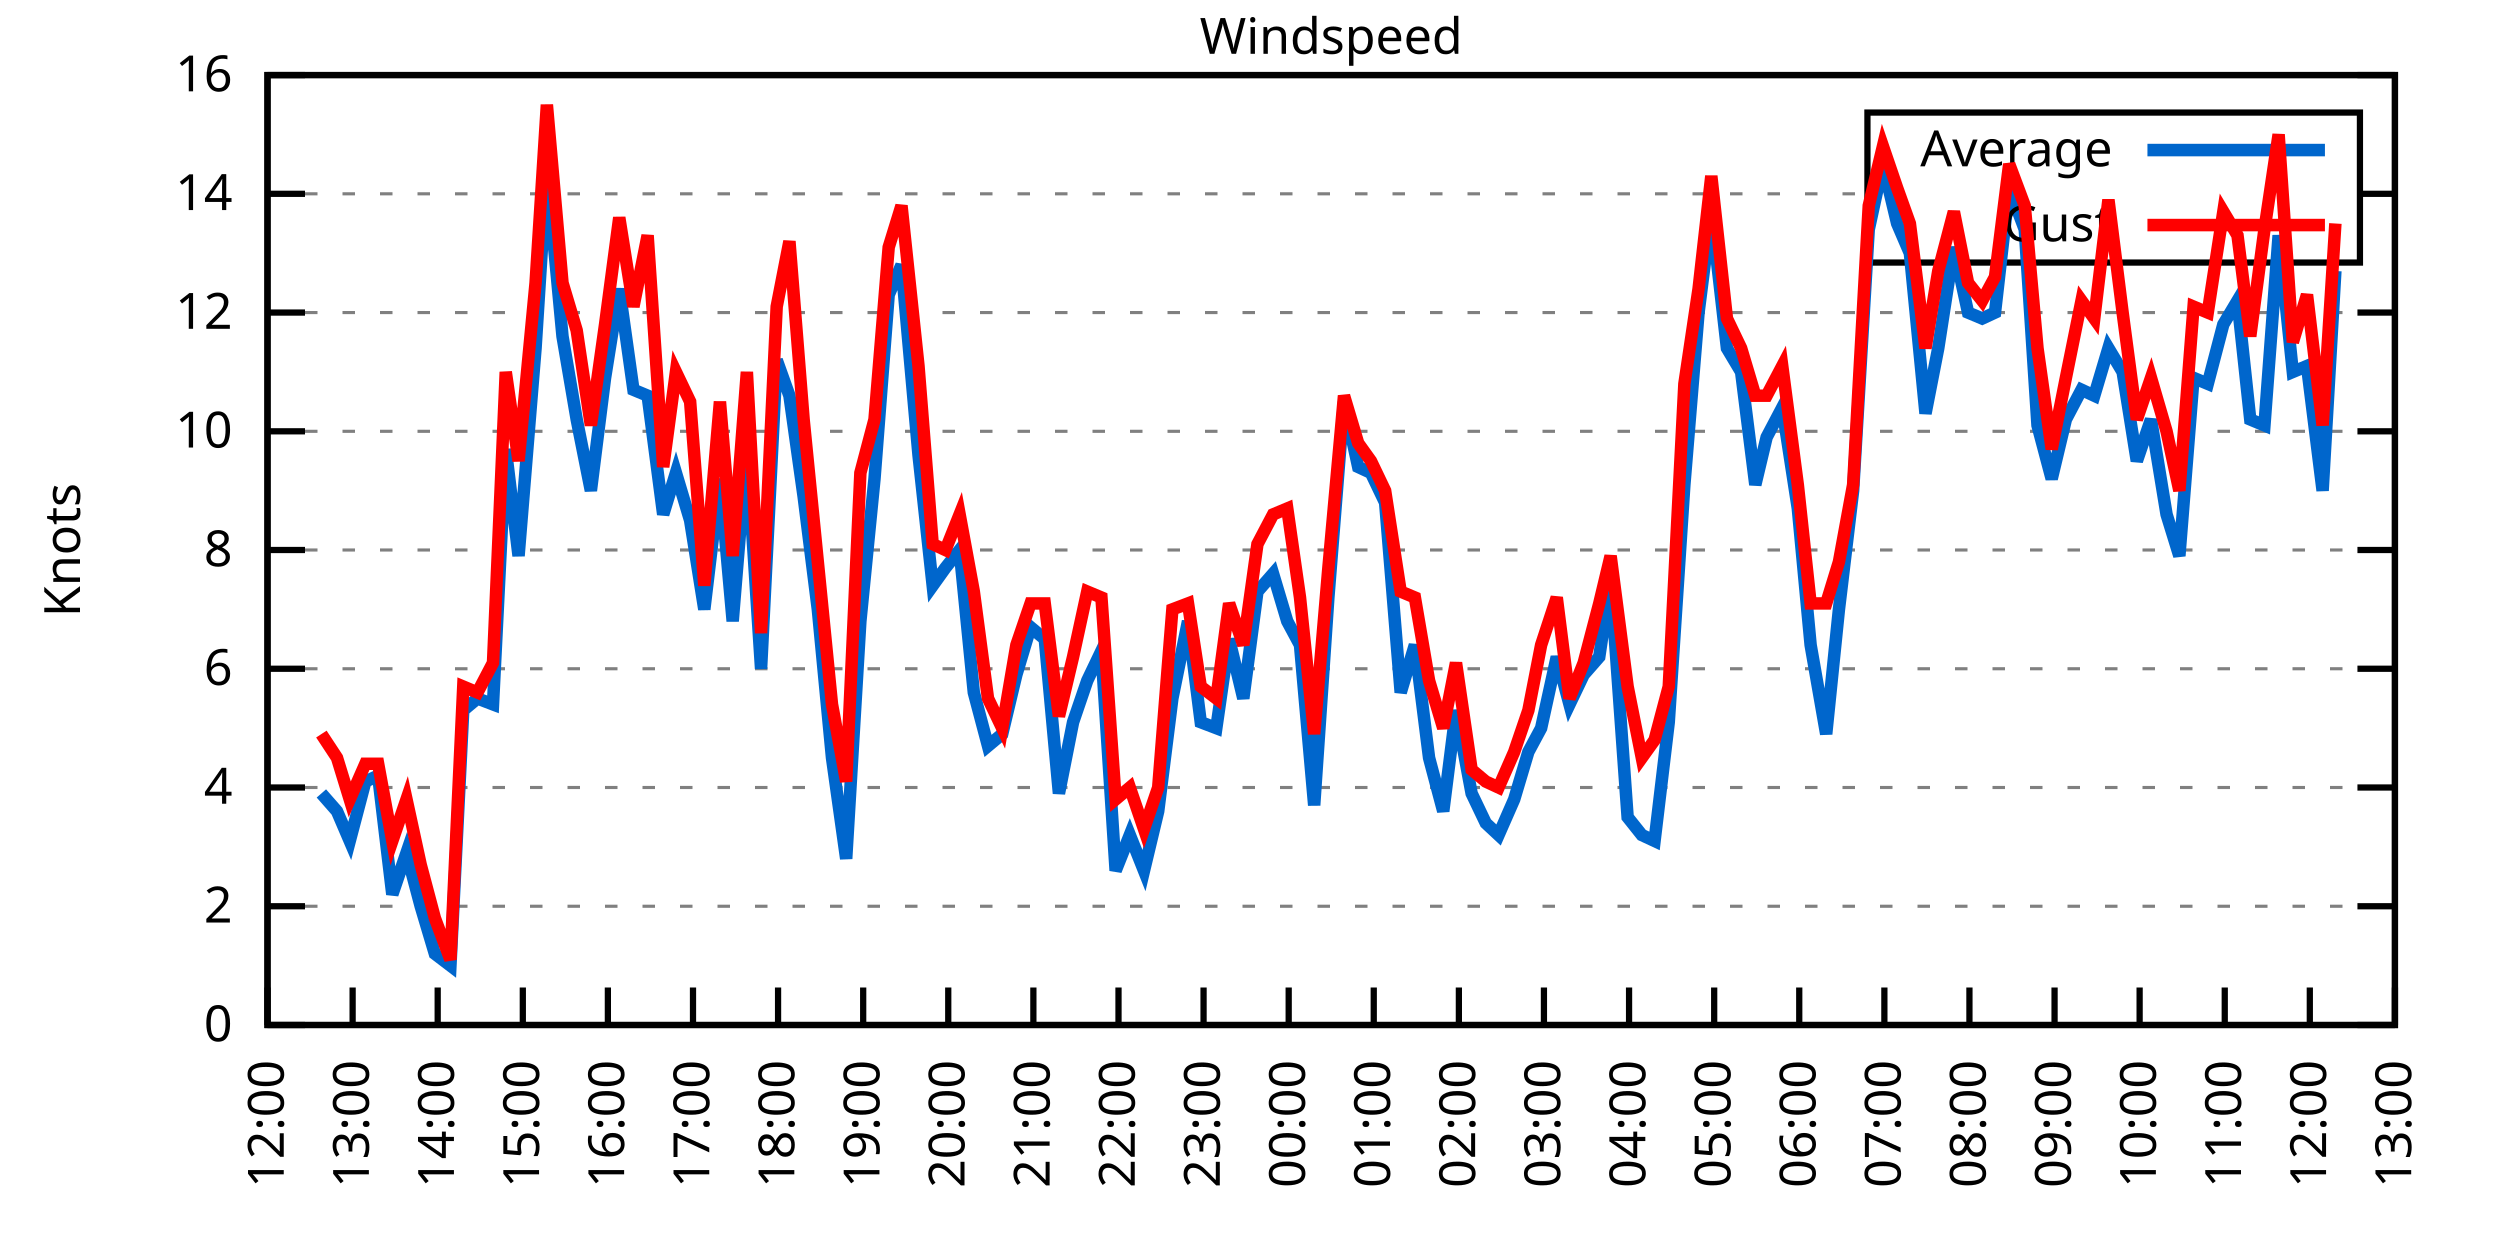
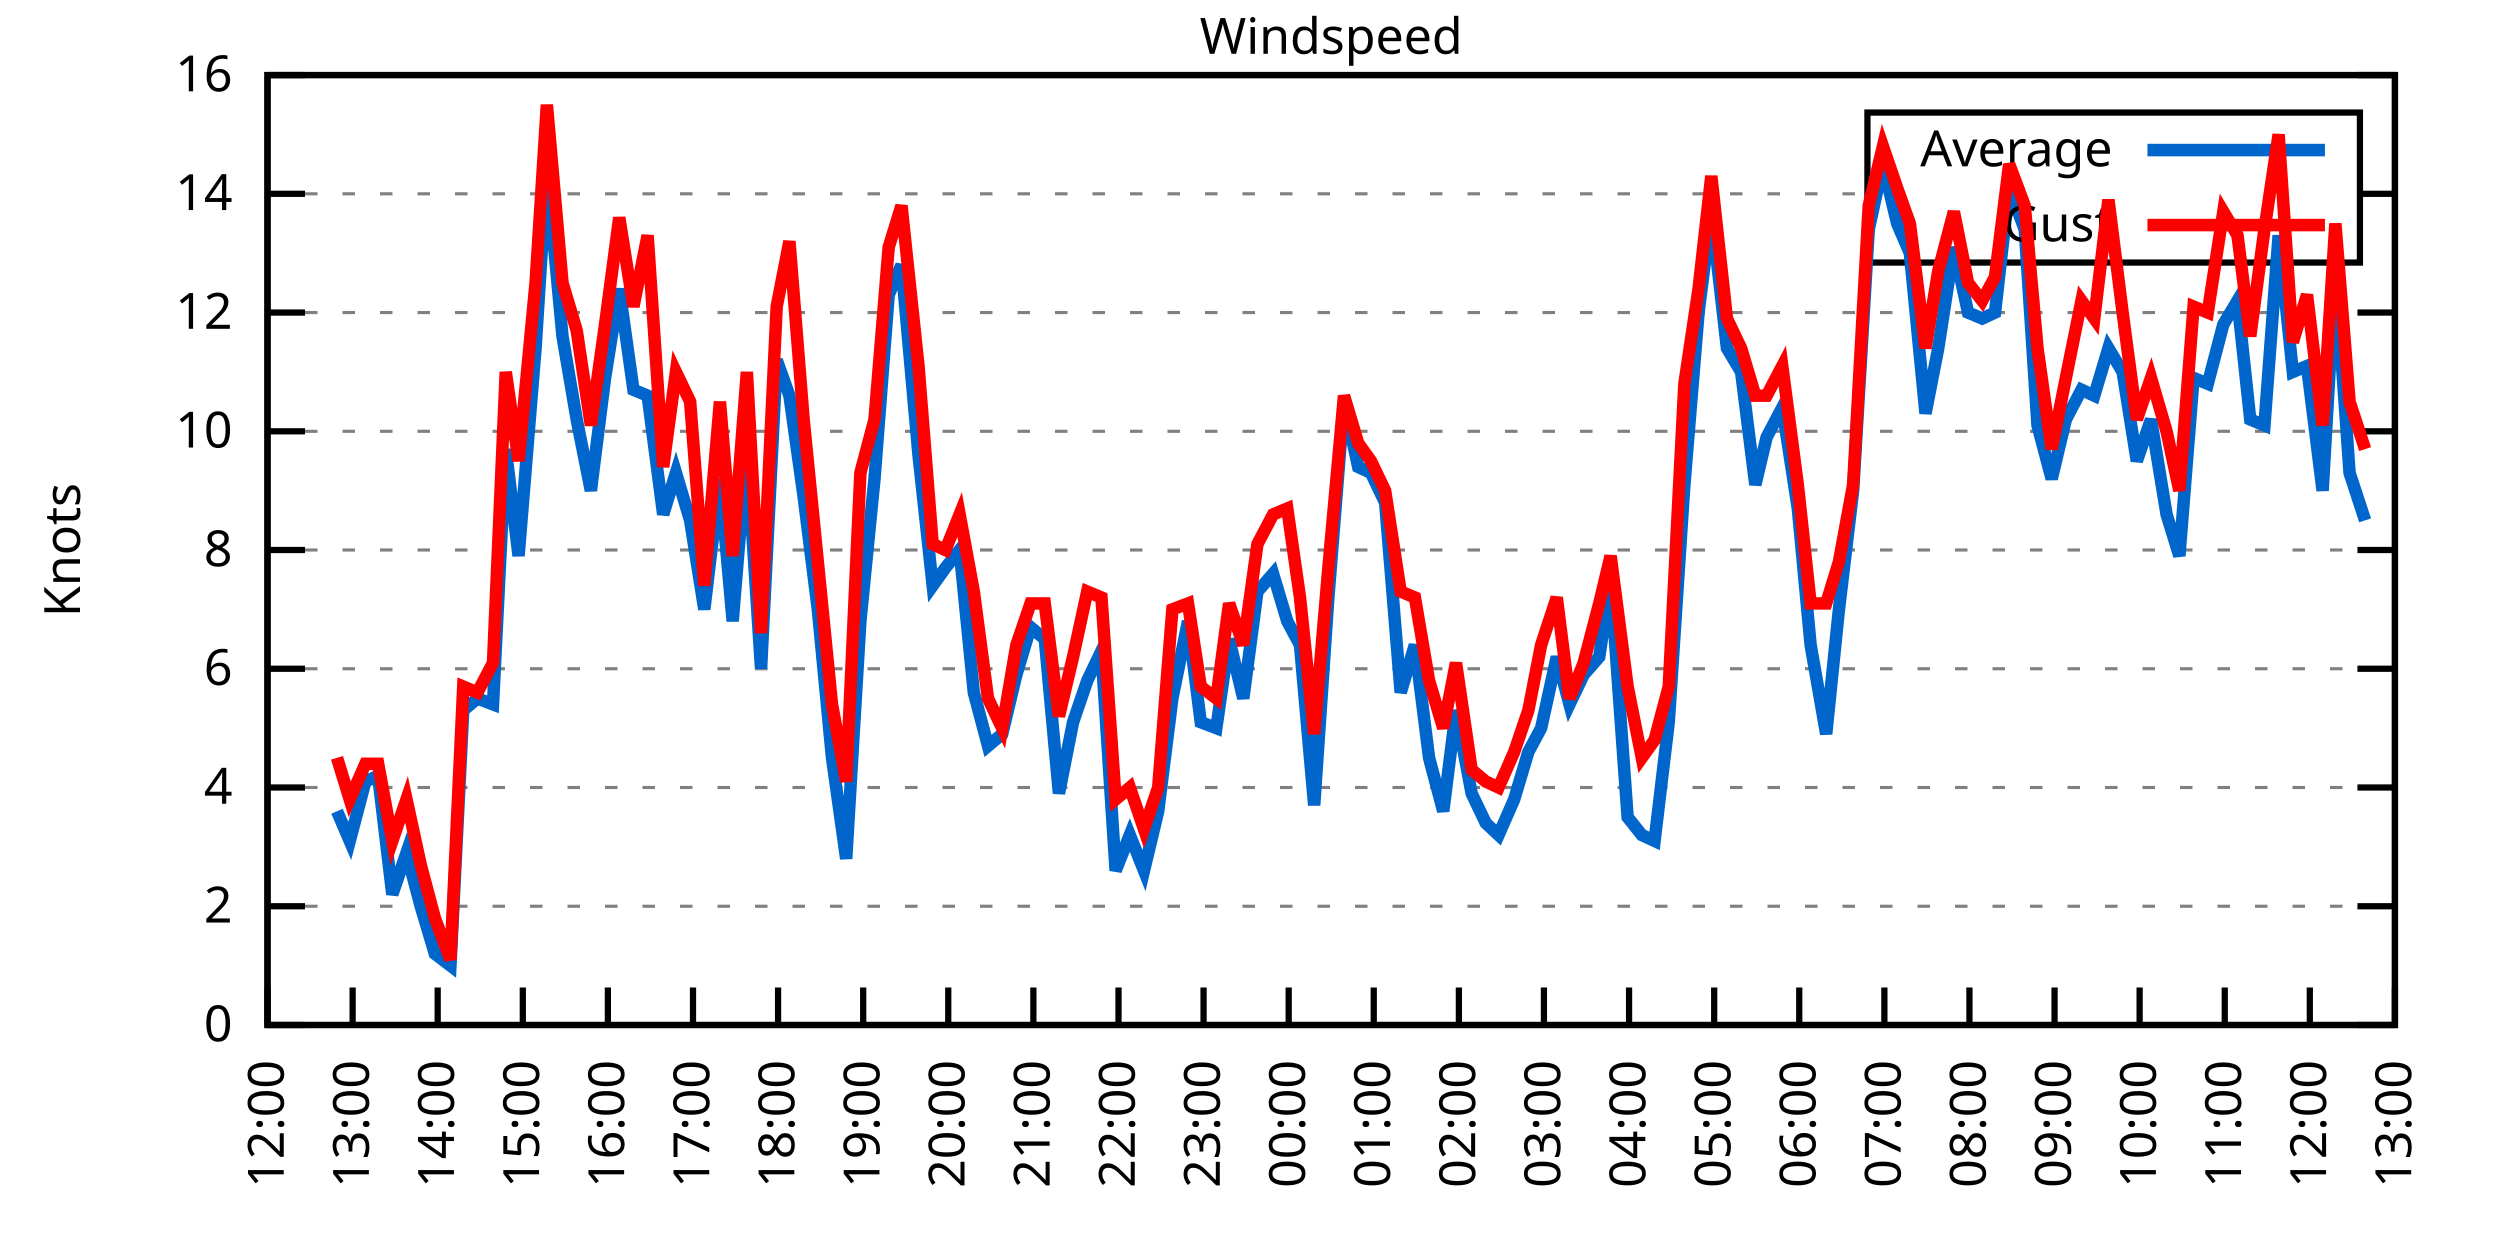
<svg xmlns="http://www.w3.org/2000/svg" xmlns:xlink="http://www.w3.org/1999/xlink" width="400" height="200" viewBox="0 0 400 200">
  <g id="gnuplot_canvas">
    <rect x="0" y="0" width="400" height="200" fill="none" />
    <defs>
      <circle id="gpDot" r="0.5" stroke-width="0.5" stroke="currentColor" />
      <path id="gpPt0" stroke-width="0.333" stroke="currentColor" d="M-1,0 h2 M0,-1 v2" />
      <path id="gpPt1" stroke-width="0.333" stroke="currentColor" d="M-1,-1 L1,1 M1,-1 L-1,1" />
      <path id="gpPt2" stroke-width="0.333" stroke="currentColor" d="M-1,0 L1,0 M0,-1 L0,1 M-1,-1 L1,1 M-1,1 L1,-1" />
      <rect id="gpPt3" stroke-width="0.333" stroke="currentColor" x="-1" y="-1" width="2" height="2" />
      <rect id="gpPt4" stroke-width="0.333" stroke="currentColor" fill="currentColor" x="-1" y="-1" width="2" height="2" />
      <circle id="gpPt5" stroke-width="0.333" stroke="currentColor" cx="0" cy="0" r="1" />
      <use xlink:href="#gpPt5" id="gpPt6" fill="currentColor" stroke="none" />
      <path id="gpPt7" stroke-width="0.333" stroke="currentColor" d="M0,-1.33 L-1.33,0.67 L1.33,0.67 z" />
      <use xlink:href="#gpPt7" id="gpPt8" fill="currentColor" stroke="none" />
      <use xlink:href="#gpPt7" id="gpPt9" stroke="currentColor" transform="rotate(180)" />
      <use xlink:href="#gpPt9" id="gpPt10" fill="currentColor" stroke="none" />
      <use xlink:href="#gpPt3" id="gpPt11" stroke="currentColor" transform="rotate(45)" />
      <use xlink:href="#gpPt11" id="gpPt12" fill="currentColor" stroke="none" />
      <path id="gpPt13" stroke-width="0.333" stroke="currentColor" d="M0,1.330 L1.265,0.411 L0.782,-1.067 L-0.782,-1.076 L-1.265,0.411 z" />
      <use xlink:href="#gpPt13" id="gpPt14" fill="currentColor" stroke="none" />
      <filter id="textbox" filterUnits="objectBoundingBox" x="0" y="0" height="1" width="1">
        <feFlood flood-color="white" flood-opacity="1" result="bgnd" />
        <feComposite in="SourceGraphic" in2="bgnd" operator="atop" />
      </filter>
      <filter id="greybox" filterUnits="objectBoundingBox" x="0" y="0" height="1" width="1">
        <feFlood flood-color="lightgrey" flood-opacity="1" result="grey" />
        <feComposite in="SourceGraphic" in2="grey" operator="atop" />
      </filter>
    </defs>
    <g fill="none" color="white" stroke="currentColor" stroke-width="1.00" stroke-linecap="butt" stroke-linejoin="miter">
</g>
    <g fill="none" color="black" stroke="currentColor" stroke-width="1.00" stroke-linecap="butt" stroke-linejoin="miter">
      <g stroke="none" shape-rendering="crispEdges">
        <polygon fill="rgb(255, 255, 255)" points="42.80,164.00 383.18,164.00 383.18,12.02 42.80,12.02 " />
      </g>
    </g>
    <g fill="none" color="black" stroke="currentColor" stroke-width="1.00" stroke-linecap="butt" stroke-linejoin="miter">
</g>
    <g fill="none" color="black" stroke="black" stroke-width="0.50" stroke-linecap="butt" stroke-linejoin="miter">
</g>
    <g fill="none" color="gray" stroke="currentColor" stroke-width="0.50" stroke-linecap="butt" stroke-linejoin="miter">
      <path stroke="gray" stroke-dasharray="2,4" class="gridline" d="M42.80,164.00 L383.19,164.00  " />
    </g>
    <g fill="none" color="gray" stroke="gray" stroke-width="1.00" stroke-linecap="butt" stroke-linejoin="miter">
</g>
    <g fill="none" color="black" stroke="currentColor" stroke-width="1.00" stroke-linecap="butt" stroke-linejoin="miter">
      <path stroke="black" d="M42.80,164.00 L48.80,164.00 M383.19,164.00 L377.19,164.00  " />
      <g transform="translate(37.20,166.60)" stroke="none" fill="black" font-family="Sans" font-size="8.00" text-anchor="end">
        <text>
          <tspan font-family="Sans"> 0</tspan>
        </text>
      </g>
    </g>
    <g fill="none" color="black" stroke="currentColor" stroke-width="1.00" stroke-linecap="butt" stroke-linejoin="miter">
</g>
    <g fill="none" color="black" stroke="black" stroke-width="0.50" stroke-linecap="butt" stroke-linejoin="miter">
</g>
    <g fill="none" color="gray" stroke="currentColor" stroke-width="0.50" stroke-linecap="butt" stroke-linejoin="miter">
      <path stroke="gray" stroke-dasharray="2,4" class="gridline" d="M42.80,145.00 L383.19,145.00  " />
    </g>
    <g fill="none" color="gray" stroke="gray" stroke-width="1.00" stroke-linecap="butt" stroke-linejoin="miter">
</g>
    <g fill="none" color="black" stroke="currentColor" stroke-width="1.00" stroke-linecap="butt" stroke-linejoin="miter">
      <path stroke="black" d="M42.80,145.00 L48.80,145.00 M383.19,145.00 L377.19,145.00  " />
      <g transform="translate(37.20,147.60)" stroke="none" fill="black" font-family="Sans" font-size="8.00" text-anchor="end">
        <text>
          <tspan font-family="Sans"> 2</tspan>
        </text>
      </g>
    </g>
    <g fill="none" color="black" stroke="currentColor" stroke-width="1.00" stroke-linecap="butt" stroke-linejoin="miter">
</g>
    <g fill="none" color="black" stroke="black" stroke-width="0.50" stroke-linecap="butt" stroke-linejoin="miter">
</g>
    <g fill="none" color="gray" stroke="currentColor" stroke-width="0.50" stroke-linecap="butt" stroke-linejoin="miter">
      <path stroke="gray" stroke-dasharray="2,4" class="gridline" d="M42.80,126.00 L383.19,126.00  " />
    </g>
    <g fill="none" color="gray" stroke="gray" stroke-width="1.00" stroke-linecap="butt" stroke-linejoin="miter">
</g>
    <g fill="none" color="black" stroke="currentColor" stroke-width="1.00" stroke-linecap="butt" stroke-linejoin="miter">
      <path stroke="black" d="M42.80,126.00 L48.80,126.00 M383.19,126.00 L377.19,126.00  " />
      <g transform="translate(37.20,128.60)" stroke="none" fill="black" font-family="Sans" font-size="8.00" text-anchor="end">
        <text>
          <tspan font-family="Sans"> 4</tspan>
        </text>
      </g>
    </g>
    <g fill="none" color="black" stroke="currentColor" stroke-width="1.00" stroke-linecap="butt" stroke-linejoin="miter">
</g>
    <g fill="none" color="black" stroke="black" stroke-width="0.50" stroke-linecap="butt" stroke-linejoin="miter">
</g>
    <g fill="none" color="gray" stroke="currentColor" stroke-width="0.50" stroke-linecap="butt" stroke-linejoin="miter">
      <path stroke="gray" stroke-dasharray="2,4" class="gridline" d="M42.80,107.00 L383.19,107.00  " />
    </g>
    <g fill="none" color="gray" stroke="gray" stroke-width="1.00" stroke-linecap="butt" stroke-linejoin="miter">
</g>
    <g fill="none" color="black" stroke="currentColor" stroke-width="1.00" stroke-linecap="butt" stroke-linejoin="miter">
      <path stroke="black" d="M42.80,107.00 L48.80,107.00 M383.19,107.00 L377.19,107.00  " />
      <g transform="translate(37.20,109.60)" stroke="none" fill="black" font-family="Sans" font-size="8.00" text-anchor="end">
        <text>
          <tspan font-family="Sans"> 6</tspan>
        </text>
      </g>
    </g>
    <g fill="none" color="black" stroke="currentColor" stroke-width="1.00" stroke-linecap="butt" stroke-linejoin="miter">
</g>
    <g fill="none" color="black" stroke="black" stroke-width="0.50" stroke-linecap="butt" stroke-linejoin="miter">
</g>
    <g fill="none" color="gray" stroke="currentColor" stroke-width="0.50" stroke-linecap="butt" stroke-linejoin="miter">
      <path stroke="gray" stroke-dasharray="2,4" class="gridline" d="M42.80,88.00 L383.19,88.00  " />
    </g>
    <g fill="none" color="gray" stroke="gray" stroke-width="1.00" stroke-linecap="butt" stroke-linejoin="miter">
</g>
    <g fill="none" color="black" stroke="currentColor" stroke-width="1.00" stroke-linecap="butt" stroke-linejoin="miter">
      <path stroke="black" d="M42.80,88.00 L48.80,88.00 M383.19,88.00 L377.19,88.00  " />
      <g transform="translate(37.20,90.60)" stroke="none" fill="black" font-family="Sans" font-size="8.00" text-anchor="end">
        <text>
          <tspan font-family="Sans"> 8</tspan>
        </text>
      </g>
    </g>
    <g fill="none" color="black" stroke="currentColor" stroke-width="1.00" stroke-linecap="butt" stroke-linejoin="miter">
</g>
    <g fill="none" color="black" stroke="black" stroke-width="0.50" stroke-linecap="butt" stroke-linejoin="miter">
</g>
    <g fill="none" color="gray" stroke="currentColor" stroke-width="0.50" stroke-linecap="butt" stroke-linejoin="miter">
      <path stroke="gray" stroke-dasharray="2,4" class="gridline" d="M42.80,69.01 L383.19,69.01  " />
    </g>
    <g fill="none" color="gray" stroke="gray" stroke-width="1.00" stroke-linecap="butt" stroke-linejoin="miter">
</g>
    <g fill="none" color="black" stroke="currentColor" stroke-width="1.00" stroke-linecap="butt" stroke-linejoin="miter">
      <path stroke="black" d="M42.80,69.01 L48.80,69.01 M383.19,69.01 L377.19,69.01  " />
      <g transform="translate(37.20,71.61)" stroke="none" fill="black" font-family="Sans" font-size="8.00" text-anchor="end">
        <text>
          <tspan font-family="Sans"> 10</tspan>
        </text>
      </g>
    </g>
    <g fill="none" color="black" stroke="currentColor" stroke-width="1.00" stroke-linecap="butt" stroke-linejoin="miter">
</g>
    <g fill="none" color="black" stroke="black" stroke-width="0.50" stroke-linecap="butt" stroke-linejoin="miter">
</g>
    <g fill="none" color="gray" stroke="currentColor" stroke-width="0.50" stroke-linecap="butt" stroke-linejoin="miter">
      <path stroke="gray" stroke-dasharray="2,4" class="gridline" d="M42.80,50.01 L383.19,50.01  " />
    </g>
    <g fill="none" color="gray" stroke="gray" stroke-width="1.00" stroke-linecap="butt" stroke-linejoin="miter">
</g>
    <g fill="none" color="black" stroke="currentColor" stroke-width="1.00" stroke-linecap="butt" stroke-linejoin="miter">
      <path stroke="black" d="M42.80,50.01 L48.80,50.01 M383.19,50.01 L377.19,50.01  " />
      <g transform="translate(37.20,52.61)" stroke="none" fill="black" font-family="Sans" font-size="8.00" text-anchor="end">
        <text>
          <tspan font-family="Sans"> 12</tspan>
        </text>
      </g>
    </g>
    <g fill="none" color="black" stroke="currentColor" stroke-width="1.00" stroke-linecap="butt" stroke-linejoin="miter">
</g>
    <g fill="none" color="black" stroke="black" stroke-width="0.50" stroke-linecap="butt" stroke-linejoin="miter">
</g>
    <g fill="none" color="gray" stroke="currentColor" stroke-width="0.50" stroke-linecap="butt" stroke-linejoin="miter">
      <path stroke="gray" stroke-dasharray="2,4" class="gridline" d="M42.80,31.01 L298.79,31.01 M377.59,31.01 L383.19,31.01  " />
    </g>
    <g fill="none" color="gray" stroke="gray" stroke-width="1.00" stroke-linecap="butt" stroke-linejoin="miter">
</g>
    <g fill="none" color="black" stroke="currentColor" stroke-width="1.00" stroke-linecap="butt" stroke-linejoin="miter">
      <path stroke="black" d="M42.80,31.01 L48.80,31.01 M383.19,31.01 L377.19,31.01  " />
      <g transform="translate(37.20,33.61)" stroke="none" fill="black" font-family="Sans" font-size="8.00" text-anchor="end">
        <text>
          <tspan font-family="Sans"> 14</tspan>
        </text>
      </g>
    </g>
    <g fill="none" color="black" stroke="currentColor" stroke-width="1.00" stroke-linecap="butt" stroke-linejoin="miter">
</g>
    <g fill="none" color="black" stroke="black" stroke-width="0.50" stroke-linecap="butt" stroke-linejoin="miter">
</g>
    <g fill="none" color="gray" stroke="currentColor" stroke-width="0.50" stroke-linecap="butt" stroke-linejoin="miter">
      <path stroke="gray" stroke-dasharray="2,4" class="gridline" d="M42.80,12.01 L383.19,12.01  " />
    </g>
    <g fill="none" color="gray" stroke="gray" stroke-width="1.00" stroke-linecap="butt" stroke-linejoin="miter">
</g>
    <g fill="none" color="black" stroke="currentColor" stroke-width="1.00" stroke-linecap="butt" stroke-linejoin="miter">
      <path stroke="black" d="M42.80,12.01 L48.80,12.01 M383.19,12.01 L377.19,12.01  " />
      <g transform="translate(37.20,14.61)" stroke="none" fill="black" font-family="Sans" font-size="8.00" text-anchor="end">
        <text>
          <tspan font-family="Sans"> 16</tspan>
        </text>
      </g>
    </g>
    <g fill="none" color="black" stroke="currentColor" stroke-width="1.00" stroke-linecap="butt" stroke-linejoin="miter">
      <path stroke="black" d="M42.80,164.00 L42.80,158.00  " />
      <g transform="translate(45.40,169.60) rotate(270.00)" stroke="none" fill="black" font-family="Sans" font-size="8.00" text-anchor="end">
        <text>
          <tspan font-family="Sans">12:00</tspan>
        </text>
      </g>
    </g>
    <g fill="none" color="black" stroke="currentColor" stroke-width="1.00" stroke-linecap="butt" stroke-linejoin="miter">
      <path stroke="black" d="M56.42,164.00 L56.42,158.00  " />
      <g transform="translate(59.02,169.60) rotate(270.00)" stroke="none" fill="black" font-family="Sans" font-size="8.00" text-anchor="end">
        <text>
          <tspan font-family="Sans">13:00</tspan>
        </text>
      </g>
    </g>
    <g fill="none" color="black" stroke="currentColor" stroke-width="1.00" stroke-linecap="butt" stroke-linejoin="miter">
      <path stroke="black" d="M70.03,164.00 L70.03,158.00  " />
      <g transform="translate(72.63,169.60) rotate(270.00)" stroke="none" fill="black" font-family="Sans" font-size="8.00" text-anchor="end">
        <text>
          <tspan font-family="Sans">14:00</tspan>
        </text>
      </g>
    </g>
    <g fill="none" color="black" stroke="currentColor" stroke-width="1.00" stroke-linecap="butt" stroke-linejoin="miter">
      <path stroke="black" d="M83.65,164.00 L83.65,158.00  " />
      <g transform="translate(86.25,169.60) rotate(270.00)" stroke="none" fill="black" font-family="Sans" font-size="8.00" text-anchor="end">
        <text>
          <tspan font-family="Sans">15:00</tspan>
        </text>
      </g>
    </g>
    <g fill="none" color="black" stroke="currentColor" stroke-width="1.00" stroke-linecap="butt" stroke-linejoin="miter">
      <path stroke="black" d="M97.26,164.00 L97.26,158.00  " />
      <g transform="translate(99.86,169.60) rotate(270.00)" stroke="none" fill="black" font-family="Sans" font-size="8.00" text-anchor="end">
        <text>
          <tspan font-family="Sans">16:00</tspan>
        </text>
      </g>
    </g>
    <g fill="none" color="black" stroke="currentColor" stroke-width="1.00" stroke-linecap="butt" stroke-linejoin="miter">
      <path stroke="black" d="M110.88,164.00 L110.88,158.00  " />
      <g transform="translate(113.48,169.60) rotate(270.00)" stroke="none" fill="black" font-family="Sans" font-size="8.00" text-anchor="end">
        <text>
          <tspan font-family="Sans">17:00</tspan>
        </text>
      </g>
    </g>
    <g fill="none" color="black" stroke="currentColor" stroke-width="1.00" stroke-linecap="butt" stroke-linejoin="miter">
      <path stroke="black" d="M124.49,164.00 L124.49,158.00  " />
      <g transform="translate(127.09,169.60) rotate(270.00)" stroke="none" fill="black" font-family="Sans" font-size="8.00" text-anchor="end">
        <text>
          <tspan font-family="Sans">18:00</tspan>
        </text>
      </g>
    </g>
    <g fill="none" color="black" stroke="currentColor" stroke-width="1.00" stroke-linecap="butt" stroke-linejoin="miter">
      <path stroke="black" d="M138.11,164.00 L138.11,158.00  " />
      <g transform="translate(140.71,169.60) rotate(270.00)" stroke="none" fill="black" font-family="Sans" font-size="8.00" text-anchor="end">
        <text>
          <tspan font-family="Sans">19:00</tspan>
        </text>
      </g>
    </g>
    <g fill="none" color="black" stroke="currentColor" stroke-width="1.00" stroke-linecap="butt" stroke-linejoin="miter">
      <path stroke="black" d="M151.72,164.00 L151.72,158.00  " />
      <g transform="translate(154.32,169.60) rotate(270.00)" stroke="none" fill="black" font-family="Sans" font-size="8.00" text-anchor="end">
        <text>
          <tspan font-family="Sans">20:00</tspan>
        </text>
      </g>
    </g>
    <g fill="none" color="black" stroke="currentColor" stroke-width="1.00" stroke-linecap="butt" stroke-linejoin="miter">
      <path stroke="black" d="M165.34,164.00 L165.34,158.00  " />
      <g transform="translate(167.94,169.60) rotate(270.00)" stroke="none" fill="black" font-family="Sans" font-size="8.00" text-anchor="end">
        <text>
          <tspan font-family="Sans">21:00</tspan>
        </text>
      </g>
    </g>
    <g fill="none" color="black" stroke="currentColor" stroke-width="1.00" stroke-linecap="butt" stroke-linejoin="miter">
      <path stroke="black" d="M178.96,164.00 L178.96,158.00  " />
      <g transform="translate(181.56,169.60) rotate(270.00)" stroke="none" fill="black" font-family="Sans" font-size="8.00" text-anchor="end">
        <text>
          <tspan font-family="Sans">22:00</tspan>
        </text>
      </g>
    </g>
    <g fill="none" color="black" stroke="currentColor" stroke-width="1.00" stroke-linecap="butt" stroke-linejoin="miter">
      <path stroke="black" d="M192.57,164.00 L192.57,158.00  " />
      <g transform="translate(195.17,169.60) rotate(270.00)" stroke="none" fill="black" font-family="Sans" font-size="8.00" text-anchor="end">
        <text>
          <tspan font-family="Sans">23:00</tspan>
        </text>
      </g>
    </g>
    <g fill="none" color="black" stroke="currentColor" stroke-width="1.00" stroke-linecap="butt" stroke-linejoin="miter">
      <path stroke="black" d="M206.19,164.00 L206.19,158.00  " />
      <g transform="translate(208.79,169.60) rotate(270.00)" stroke="none" fill="black" font-family="Sans" font-size="8.00" text-anchor="end">
        <text>
          <tspan font-family="Sans">00:00</tspan>
        </text>
      </g>
    </g>
    <g fill="none" color="black" stroke="currentColor" stroke-width="1.00" stroke-linecap="butt" stroke-linejoin="miter">
      <path stroke="black" d="M219.80,164.00 L219.80,158.00  " />
      <g transform="translate(222.40,169.60) rotate(270.00)" stroke="none" fill="black" font-family="Sans" font-size="8.00" text-anchor="end">
        <text>
          <tspan font-family="Sans">01:00</tspan>
        </text>
      </g>
    </g>
    <g fill="none" color="black" stroke="currentColor" stroke-width="1.00" stroke-linecap="butt" stroke-linejoin="miter">
      <path stroke="black" d="M233.42,164.00 L233.42,158.00  " />
      <g transform="translate(236.02,169.60) rotate(270.00)" stroke="none" fill="black" font-family="Sans" font-size="8.00" text-anchor="end">
        <text>
          <tspan font-family="Sans">02:00</tspan>
        </text>
      </g>
    </g>
    <g fill="none" color="black" stroke="currentColor" stroke-width="1.00" stroke-linecap="butt" stroke-linejoin="miter">
      <path stroke="black" d="M247.03,164.00 L247.03,158.00  " />
      <g transform="translate(249.63,169.60) rotate(270.00)" stroke="none" fill="black" font-family="Sans" font-size="8.00" text-anchor="end">
        <text>
          <tspan font-family="Sans">03:00</tspan>
        </text>
      </g>
    </g>
    <g fill="none" color="black" stroke="currentColor" stroke-width="1.00" stroke-linecap="butt" stroke-linejoin="miter">
      <path stroke="black" d="M260.65,164.00 L260.65,158.00  " />
      <g transform="translate(263.25,169.60) rotate(270.00)" stroke="none" fill="black" font-family="Sans" font-size="8.00" text-anchor="end">
        <text>
          <tspan font-family="Sans">04:00</tspan>
        </text>
      </g>
    </g>
    <g fill="none" color="black" stroke="currentColor" stroke-width="1.00" stroke-linecap="butt" stroke-linejoin="miter">
      <path stroke="black" d="M274.27,164.00 L274.27,158.00  " />
      <g transform="translate(276.87,169.60) rotate(270.00)" stroke="none" fill="black" font-family="Sans" font-size="8.00" text-anchor="end">
        <text>
          <tspan font-family="Sans">05:00</tspan>
        </text>
      </g>
    </g>
    <g fill="none" color="black" stroke="currentColor" stroke-width="1.00" stroke-linecap="butt" stroke-linejoin="miter">
      <path stroke="black" d="M287.88,164.00 L287.88,158.00  " />
      <g transform="translate(290.48,169.60) rotate(270.00)" stroke="none" fill="black" font-family="Sans" font-size="8.00" text-anchor="end">
        <text>
          <tspan font-family="Sans">06:00</tspan>
        </text>
      </g>
    </g>
    <g fill="none" color="black" stroke="currentColor" stroke-width="1.00" stroke-linecap="butt" stroke-linejoin="miter">
      <path stroke="black" d="M301.50,164.00 L301.50,158.00  " />
      <g transform="translate(304.10,169.60) rotate(270.00)" stroke="none" fill="black" font-family="Sans" font-size="8.00" text-anchor="end">
        <text>
          <tspan font-family="Sans">07:00</tspan>
        </text>
      </g>
    </g>
    <g fill="none" color="black" stroke="currentColor" stroke-width="1.00" stroke-linecap="butt" stroke-linejoin="miter">
      <path stroke="black" d="M315.11,164.00 L315.11,158.00  " />
      <g transform="translate(317.71,169.60) rotate(270.00)" stroke="none" fill="black" font-family="Sans" font-size="8.00" text-anchor="end">
        <text>
          <tspan font-family="Sans">08:00</tspan>
        </text>
      </g>
    </g>
    <g fill="none" color="black" stroke="currentColor" stroke-width="1.00" stroke-linecap="butt" stroke-linejoin="miter">
      <path stroke="black" d="M328.73,164.00 L328.73,158.00  " />
      <g transform="translate(331.33,169.60) rotate(270.00)" stroke="none" fill="black" font-family="Sans" font-size="8.00" text-anchor="end">
        <text>
          <tspan font-family="Sans">09:00</tspan>
        </text>
      </g>
    </g>
    <g fill="none" color="black" stroke="currentColor" stroke-width="1.00" stroke-linecap="butt" stroke-linejoin="miter">
      <path stroke="black" d="M342.34,164.00 L342.34,158.00  " />
      <g transform="translate(344.94,169.60) rotate(270.00)" stroke="none" fill="black" font-family="Sans" font-size="8.00" text-anchor="end">
        <text>
          <tspan font-family="Sans">10:00</tspan>
        </text>
      </g>
    </g>
    <g fill="none" color="black" stroke="currentColor" stroke-width="1.00" stroke-linecap="butt" stroke-linejoin="miter">
      <path stroke="black" d="M355.96,164.00 L355.96,158.00  " />
      <g transform="translate(358.56,169.60) rotate(270.00)" stroke="none" fill="black" font-family="Sans" font-size="8.00" text-anchor="end">
        <text>
          <tspan font-family="Sans">11:00</tspan>
        </text>
      </g>
    </g>
    <g fill="none" color="black" stroke="currentColor" stroke-width="1.00" stroke-linecap="butt" stroke-linejoin="miter">
      <path stroke="black" d="M369.57,164.00 L369.57,158.00  " />
      <g transform="translate(372.17,169.60) rotate(270.00)" stroke="none" fill="black" font-family="Sans" font-size="8.00" text-anchor="end">
        <text>
          <tspan font-family="Sans">12:00</tspan>
        </text>
      </g>
    </g>
    <g fill="none" color="black" stroke="currentColor" stroke-width="1.00" stroke-linecap="butt" stroke-linejoin="miter">
      <path stroke="black" d="M383.19,164.00 L383.19,158.00  " />
      <g transform="translate(385.79,169.60) rotate(270.00)" stroke="none" fill="black" font-family="Sans" font-size="8.00" text-anchor="end">
        <text>
          <tspan font-family="Sans">13:00</tspan>
        </text>
      </g>
    </g>
    <g fill="none" color="black" stroke="currentColor" stroke-width="1.00" stroke-linecap="butt" stroke-linejoin="miter">
</g>
    <g fill="none" color="black" stroke="currentColor" stroke-width="1.00" stroke-linecap="butt" stroke-linejoin="miter">
      <path stroke="black" d="M42.80,12.01 L42.80,164.00 L383.19,164.00 L383.19,12.01 L42.80,12.01 Z  " />
    </g>
    <g fill="none" color="black" stroke="currentColor" stroke-width="1.00" stroke-linecap="butt" stroke-linejoin="miter">
</g>
    <g fill="none" color="black" stroke="currentColor" stroke-width="1.00" stroke-linecap="butt" stroke-linejoin="miter">
      <path stroke="black" d="M298.79,42.01 L298.79,18.01 L377.59,18.01 L377.59,42.01 L298.79,42.01 Z  " />
    </g>
    <g id="Windspeed_plot_1">
      <g fill="none" color="white" stroke="black" stroke-width="2.00" stroke-linecap="butt" stroke-linejoin="miter">
</g>
      <g fill="none" color="black" stroke="currentColor" stroke-width="2.00" stroke-linecap="butt" stroke-linejoin="miter">
        <g transform="translate(337.99,26.61)" stroke="none" fill="black" font-family="Sans" font-size="8.00" text-anchor="end">
          <text>
            <tspan font-family="Sans">Average</tspan>
          </text>
        </g>
      </g>
      <g fill="none" color="black" stroke="currentColor" stroke-width="2.00" stroke-linecap="butt" stroke-linejoin="miter">
-         <path stroke="rgb(  0, 102, 204)" d="M343.59,24.01 L371.99,24.01 M51.42,126.95 L53.92,129.80 L55.96,134.55 L58.46,125.05 L60.50,124.10 L62.77,143.10   L65.04,136.45 L67.31,145.00 L69.58,152.60 L72.07,154.50 L74.12,113.65 L76.39,111.75 L78.88,112.70 L80.92,71.86   L82.97,88.95 L85.69,55.71 L87.50,27.21 L90.00,53.81 L92.27,67.11 L94.54,78.51 L96.81,60.46 L99.08,46.21   L101.35,62.36 L103.62,63.31 L106.11,82.31 L108.15,75.66 L110.42,83.26 L112.69,97.50 L115.19,76.61 L117.23,99.40   L119.50,71.86 L121.77,107.00 L124.27,57.61 L126.31,63.31 L128.58,79.46 L130.85,97.50 L133.12,121.25 L135.39,137.40   L137.66,99.40 L139.92,76.61 L142.19,47.16 L144.24,42.41 L146.96,72.81 L149.23,93.70 L151.27,90.85 L153.54,88.00   L155.81,110.80 L158.08,119.35 L160.35,117.45 L162.62,107.95 L164.89,100.35 L167.16,102.25 L169.43,126.95 L171.69,115.55   L173.96,108.90 L176.23,104.15 L178.50,139.30 L180.77,133.60 L183.04,139.30 L185.31,129.80 L187.58,111.75 L190.08,99.40   L192.12,115.55 L194.61,116.50 L196.66,102.25 L198.93,111.75 L201.19,94.65 L203.69,91.80 L205.96,99.40 L208.00,103.20   L210.27,128.85 L212.54,95.60 L215.04,64.26 L217.31,74.71 L219.35,75.66 L221.62,80.41 L224.11,110.80 L226.38,103.20   L228.65,121.25 L230.92,129.80 L232.96,113.65 L235.46,126.95 L237.73,131.70 L239.77,133.60 L242.27,127.90 L244.54,120.30   L246.58,116.50 L249.08,105.10 L251.12,112.70 L253.39,107.95 L255.88,105.10 L257.70,92.75 L260.42,130.75 L262.69,133.60   L264.73,134.55 L267.00,115.55 L269.50,77.56 L271.77,50.01 L273.81,33.86 L276.31,55.71 L278.58,59.51 L280.85,77.56   L282.66,69.96 L285.16,65.21 L287.65,81.36 L289.70,103.20 L292.19,117.45 L294.23,97.50 L296.50,78.51 L299.00,36.71   L301.27,26.26 L303.54,35.76 L305.58,40.51 L308.08,66.16 L310.12,55.71 L312.62,39.56 L314.89,50.01 L317.15,50.96   L319.20,50.01 L321.47,30.06 L323.96,36.71 L326.00,68.06 L328.27,76.61 L330.54,67.11 L333.04,62.36 L335.08,63.31   L337.35,55.71 L339.62,59.51 L341.89,73.76 L344.16,67.11 L346.65,82.31 L348.70,88.95 L350.97,60.46 L353.24,61.41   L355.73,51.91 L358.00,48.11 L360.04,67.11 L362.31,68.06 L364.58,37.66 L366.85,59.51 L369.12,58.56 L371.62,78.51   L373.66,43.36  " />
+         <path stroke="rgb(  0, 102, 204)" d="M343.59,24.01 L371.99,24.01 M53.92,129.80 L55.96,134.55 L58.46,125.05 L60.50,124.10 L62.77,143.10 L65.04,136.45   L67.31,145.00 L69.58,152.60 L72.07,154.50 L74.12,113.65 L76.39,111.75 L78.88,112.70 L80.92,71.86 L82.97,88.95   L85.69,55.71 L87.50,27.21 L90.00,53.81 L92.27,67.11 L94.54,78.51 L96.81,60.46 L99.08,46.21 L101.35,62.36   L103.62,63.31 L106.11,82.31 L108.15,75.66 L110.42,83.26 L112.69,97.50 L115.19,76.61 L117.23,99.40 L119.50,71.86   L121.77,107.00 L124.27,57.61 L126.31,63.31 L128.58,79.46 L130.85,97.50 L133.12,121.25 L135.39,137.40 L137.66,99.40   L139.92,76.61 L142.19,47.16 L144.24,42.41 L146.96,72.81 L149.23,93.70 L151.27,90.85 L153.54,88.00 L155.81,110.80   L158.08,119.35 L160.35,117.45 L162.62,107.95 L164.89,100.35 L167.16,102.25 L169.43,126.95 L171.69,115.55 L173.96,108.90   L176.23,104.15 L178.50,139.30 L180.77,133.60 L183.04,139.30 L185.31,129.80 L187.58,111.75 L190.08,99.40 L192.12,115.55   L194.61,116.50 L196.66,102.25 L198.93,111.75 L201.19,94.65 L203.69,91.80 L205.96,99.40 L208.00,103.20 L210.27,128.85   L212.54,95.60 L215.04,64.26 L217.31,74.71 L219.35,75.66 L221.62,80.41 L224.11,110.80 L226.38,103.20 L228.65,121.25   L230.92,129.80 L232.96,113.65 L235.46,126.95 L237.73,131.70 L239.77,133.60 L242.27,127.90 L244.54,120.30 L246.58,116.50   L249.08,105.10 L251.12,112.70 L253.39,107.95 L255.88,105.10 L257.70,92.75 L260.42,130.75 L262.69,133.60 L264.73,134.55   L267.00,115.55 L269.50,77.56 L271.77,50.01 L273.81,33.86 L276.31,55.71 L278.58,59.51 L280.85,77.56 L282.66,69.96   L285.16,65.21 L287.65,81.36 L289.70,103.20 L292.19,117.45 L294.23,97.50 L296.50,78.51 L299.00,36.71 L301.27,26.26   L303.54,35.76 L305.58,40.51 L308.08,66.16 L310.12,55.71 L312.62,39.56 L314.89,50.01 L317.15,50.96 L319.20,50.01   L321.47,30.06 L323.96,36.71 L326.00,68.06 L328.27,76.61 L330.54,67.11 L333.04,62.36 L335.08,63.31 L337.35,55.71   L339.62,59.51 L341.89,73.76 L344.16,67.11 L346.65,82.31 L348.70,88.95 L350.97,60.46 L353.24,61.41 L355.73,51.91   L358.00,48.11 L360.04,67.11 L362.31,68.06 L364.58,37.66 L366.85,59.51 L369.12,58.56 L371.62,78.51 L373.66,43.36   L375.93,75.66 L378.42,83.26  " />
      </g>
    </g>
    <g id="Windspeed_plot_2">
      <g fill="none" color="black" stroke="currentColor" stroke-width="2.00" stroke-linecap="butt" stroke-linejoin="miter">
        <g transform="translate(337.99,38.61)" stroke="none" fill="black" font-family="Sans" font-size="8.00" text-anchor="end">
          <text>
            <tspan font-family="Sans">Gust</tspan>
          </text>
        </g>
      </g>
      <g fill="none" color="black" stroke="currentColor" stroke-width="2.00" stroke-linecap="butt" stroke-linejoin="miter">
-         <path stroke="rgb(255,   0,   0)" d="M343.59,36.01 L371.99,36.01 M51.42,117.45 L53.92,121.25 L55.96,127.90 L58.46,122.20 L60.50,122.20 L62.77,134.55   L65.04,127.90 L67.31,138.35 L69.58,146.90 L72.07,153.55 L74.12,109.85 L76.39,110.80 L78.88,106.05 L80.92,59.51   L82.97,73.76 L85.69,45.26 L87.50,16.76 L90.00,45.26 L92.27,52.86 L94.54,68.06 L96.81,51.91 L99.08,34.81   L101.35,49.06 L103.62,37.66 L106.11,74.71 L108.15,59.51 L110.42,64.26 L112.69,93.70 L115.19,64.26 L117.23,88.95   L119.50,59.51 L121.77,101.30 L124.27,49.06 L126.31,38.61 L128.58,67.11 L130.85,89.90 L133.12,112.70 L135.39,125.05   L137.66,75.66 L139.92,67.11 L142.19,39.56 L144.24,32.91 L146.96,58.56 L149.23,87.06 L151.27,88.00 L153.54,82.31   L155.81,94.65 L158.08,111.75 L160.35,116.50 L162.62,103.20 L164.89,96.55 L167.16,96.55 L169.43,114.60 L171.69,105.10   L173.96,94.65 L176.23,95.60 L178.50,127.90 L180.77,126.00 L183.04,132.65 L185.31,126.00 L187.58,97.50 L190.08,96.55   L192.12,109.85 L194.61,111.75 L196.66,96.55 L198.93,103.20 L201.19,87.06 L203.69,82.31 L205.96,81.36 L208.00,95.60   L210.27,117.45 L212.54,90.85 L215.04,63.31 L217.31,70.91 L219.35,73.76 L221.62,78.51 L224.11,94.65 L226.38,95.60   L228.65,108.90 L230.92,116.50 L232.96,106.05 L235.46,123.15 L237.73,125.05 L239.77,126.00 L242.27,120.30 L244.54,113.65   L246.58,103.20 L249.08,95.60 L251.12,111.75 L253.39,106.05 L255.88,96.55 L257.70,88.95 L260.42,109.85 L262.69,121.25   L264.73,118.40 L267.00,109.85 L269.50,61.41 L271.77,46.21 L273.81,28.16 L276.31,50.96 L278.58,55.71 L280.85,63.31   L282.66,63.31 L285.16,58.56 L287.65,77.56 L289.70,96.55 L292.19,96.55 L294.23,89.90 L296.50,77.56 L299.00,32.91   L301.27,23.41 L303.54,30.06 L305.58,35.76 L308.08,55.71 L310.12,43.36 L312.62,33.86 L314.89,45.26 L317.15,48.11   L319.20,44.31 L321.47,26.26 L323.96,32.91 L326.00,55.71 L328.27,71.86 L330.54,60.46 L333.04,48.11 L335.08,50.96   L337.35,31.96 L339.62,50.01 L341.89,67.11 L344.16,60.46 L346.65,69.01 L348.70,78.51 L350.97,49.06 L353.24,50.01   L355.73,33.86 L358.00,37.66 L360.04,53.81 L362.31,36.71 L364.58,21.51 L366.85,54.76 L369.12,47.16 L371.62,68.06   L373.66,35.76  " />
+         <path stroke="rgb(255,   0,   0)" d="M343.59,36.01 L371.99,36.01 M53.92,121.25 L55.96,127.90 L58.46,122.20 L60.50,122.20 L62.77,134.55 L65.04,127.90   L67.31,138.35 L69.58,146.90 L72.07,153.55 L74.12,109.85 L76.39,110.80 L78.88,106.05 L80.92,59.51 L82.97,73.76   L85.69,45.26 L87.50,16.76 L90.00,45.26 L92.27,52.86 L94.54,68.06 L96.81,51.91 L99.08,34.81 L101.35,49.06   L103.62,37.66 L106.11,74.71 L108.15,59.51 L110.42,64.26 L112.69,93.70 L115.19,64.26 L117.23,88.95 L119.50,59.51   L121.77,101.30 L124.27,49.06 L126.31,38.61 L128.58,67.11 L130.85,89.90 L133.12,112.70 L135.39,125.05 L137.66,75.66   L139.92,67.11 L142.19,39.56 L144.24,32.91 L146.96,58.56 L149.23,87.06 L151.27,88.00 L153.54,82.31 L155.81,94.65   L158.08,111.75 L160.35,116.50 L162.62,103.20 L164.89,96.55 L167.16,96.55 L169.43,114.60 L171.69,105.10 L173.96,94.65   L176.23,95.60 L178.50,127.90 L180.77,126.00 L183.04,132.65 L185.31,126.00 L187.58,97.50 L190.08,96.55 L192.12,109.85   L194.61,111.75 L196.66,96.55 L198.93,103.20 L201.19,87.06 L203.69,82.31 L205.96,81.36 L208.00,95.60 L210.27,117.45   L212.54,90.85 L215.04,63.31 L217.31,70.91 L219.35,73.76 L221.62,78.51 L224.11,94.65 L226.38,95.60 L228.65,108.90   L230.92,116.50 L232.96,106.05 L235.46,123.15 L237.73,125.05 L239.77,126.00 L242.27,120.30 L244.54,113.65 L246.58,103.20   L249.08,95.60 L251.12,111.75 L253.39,106.05 L255.88,96.55 L257.70,88.95 L260.42,109.85 L262.69,121.25 L264.73,118.40   L267.00,109.85 L269.50,61.41 L271.77,46.21 L273.81,28.16 L276.31,50.96 L278.58,55.71 L280.85,63.31 L282.66,63.31   L285.16,58.56 L287.65,77.56 L289.70,96.55 L292.19,96.55 L294.23,89.90 L296.50,77.56 L299.00,32.91 L301.27,23.41   L303.54,30.06 L305.58,35.76 L308.08,55.71 L310.12,43.36 L312.62,33.86 L314.89,45.26 L317.15,48.11 L319.20,44.31   L321.47,26.26 L323.96,32.91 L326.00,55.71 L328.27,71.86 L330.54,60.46 L333.04,48.11 L335.08,50.96 L337.35,31.96   L339.62,50.01 L341.89,67.11 L344.16,60.46 L346.65,69.01 L348.70,78.51 L350.97,49.06 L353.24,50.01 L355.73,33.86   L358.00,37.66 L360.04,53.81 L362.31,36.71 L364.58,21.51 L366.85,54.76 L369.12,47.16 L371.62,68.06 L373.66,35.76   L375.93,64.26 L378.42,71.86  " />
      </g>
    </g>
    <g fill="none" color="black" stroke="currentColor" stroke-width="2.00" stroke-linecap="butt" stroke-linejoin="miter">
</g>
    <g fill="none" color="black" stroke="black" stroke-width="1.00" stroke-linecap="butt" stroke-linejoin="miter">
</g>
    <g fill="none" color="black" stroke="currentColor" stroke-width="1.00" stroke-linecap="butt" stroke-linejoin="miter">
      <path stroke="black" d="M42.80,12.01 L42.80,164.00 L383.19,164.00 L383.19,12.01 L42.80,12.01 Z  " />
      <g transform="translate(12.80,88.01) rotate(270.00)" stroke="none" fill="black" font-family="Sans" font-size="8.00" text-anchor="middle">
        <text>
          <tspan font-family="Sans">Knots</tspan>
        </text>
      </g>
    </g>
    <g fill="none" color="black" stroke="currentColor" stroke-width="1.00" stroke-linecap="butt" stroke-linejoin="miter">
</g>
    <g fill="none" color="black" stroke="currentColor" stroke-width="1.00" stroke-linecap="butt" stroke-linejoin="miter">
      <g transform="translate(212.99,8.61)" stroke="none" fill="black" font-family="Sans" font-size="8.00" text-anchor="middle">
        <text>
          <tspan font-family="Sans">Windspeed</tspan>
        </text>
      </g>
    </g>
    <g fill="none" color="black" stroke="currentColor" stroke-width="1.00" stroke-linecap="butt" stroke-linejoin="miter">
</g>
  </g>
</svg>
